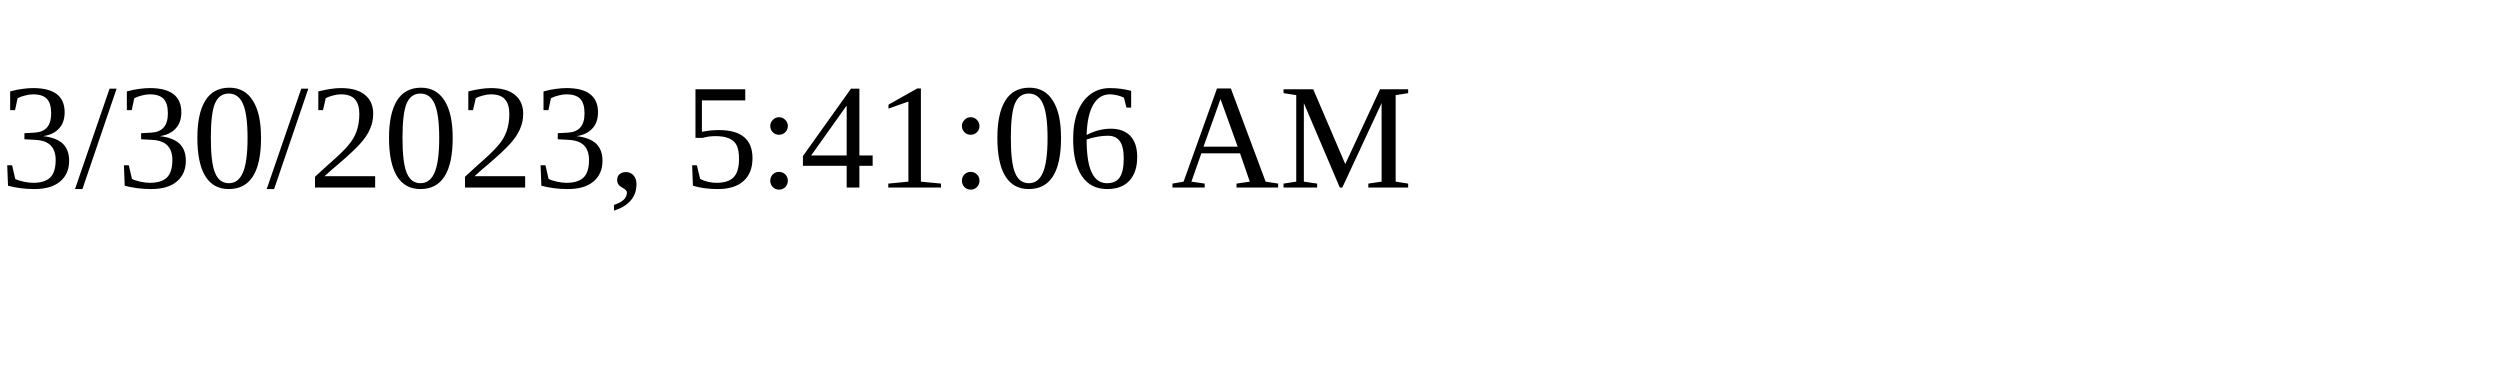
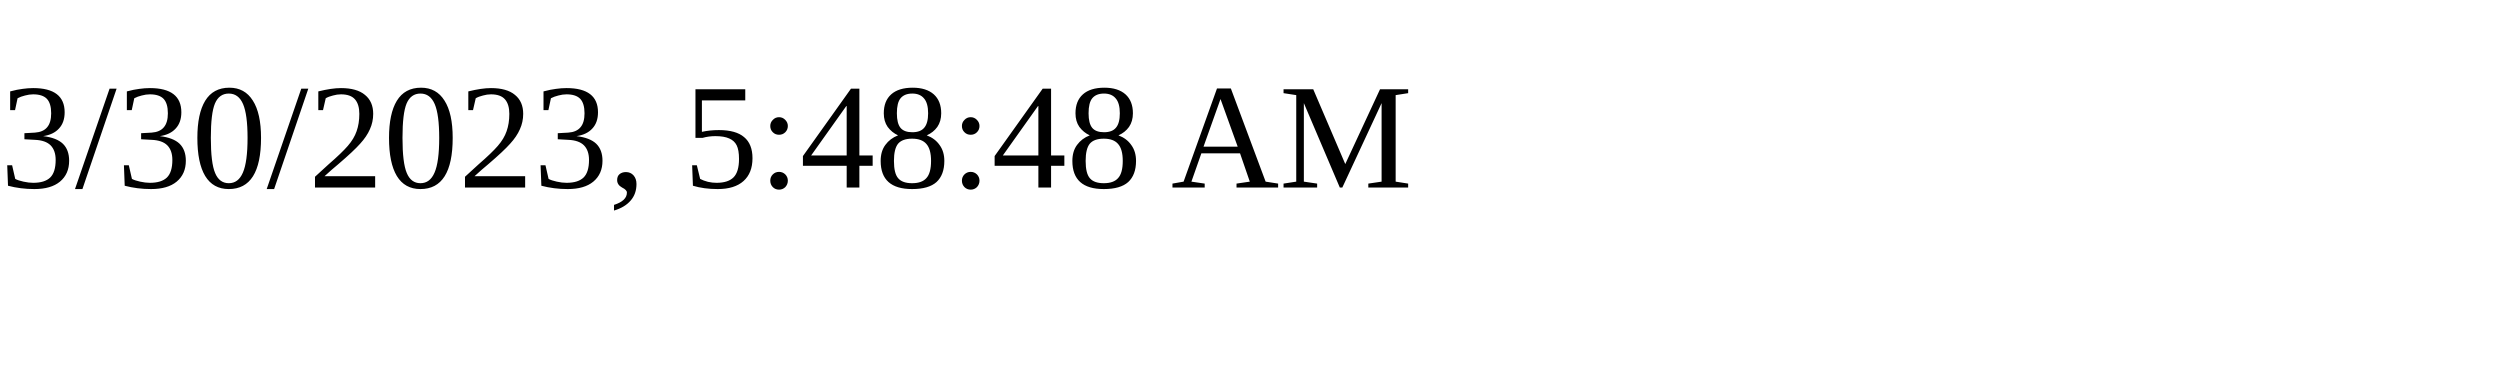
<svg xmlns="http://www.w3.org/2000/svg" height="30" width="200">
-   <text x="0" y="15">3/30/2023, 5:41:06 AM</text>
+   <text x="0" y="15">3/30/2023, 5:48:48 AM</text>
</svg>
